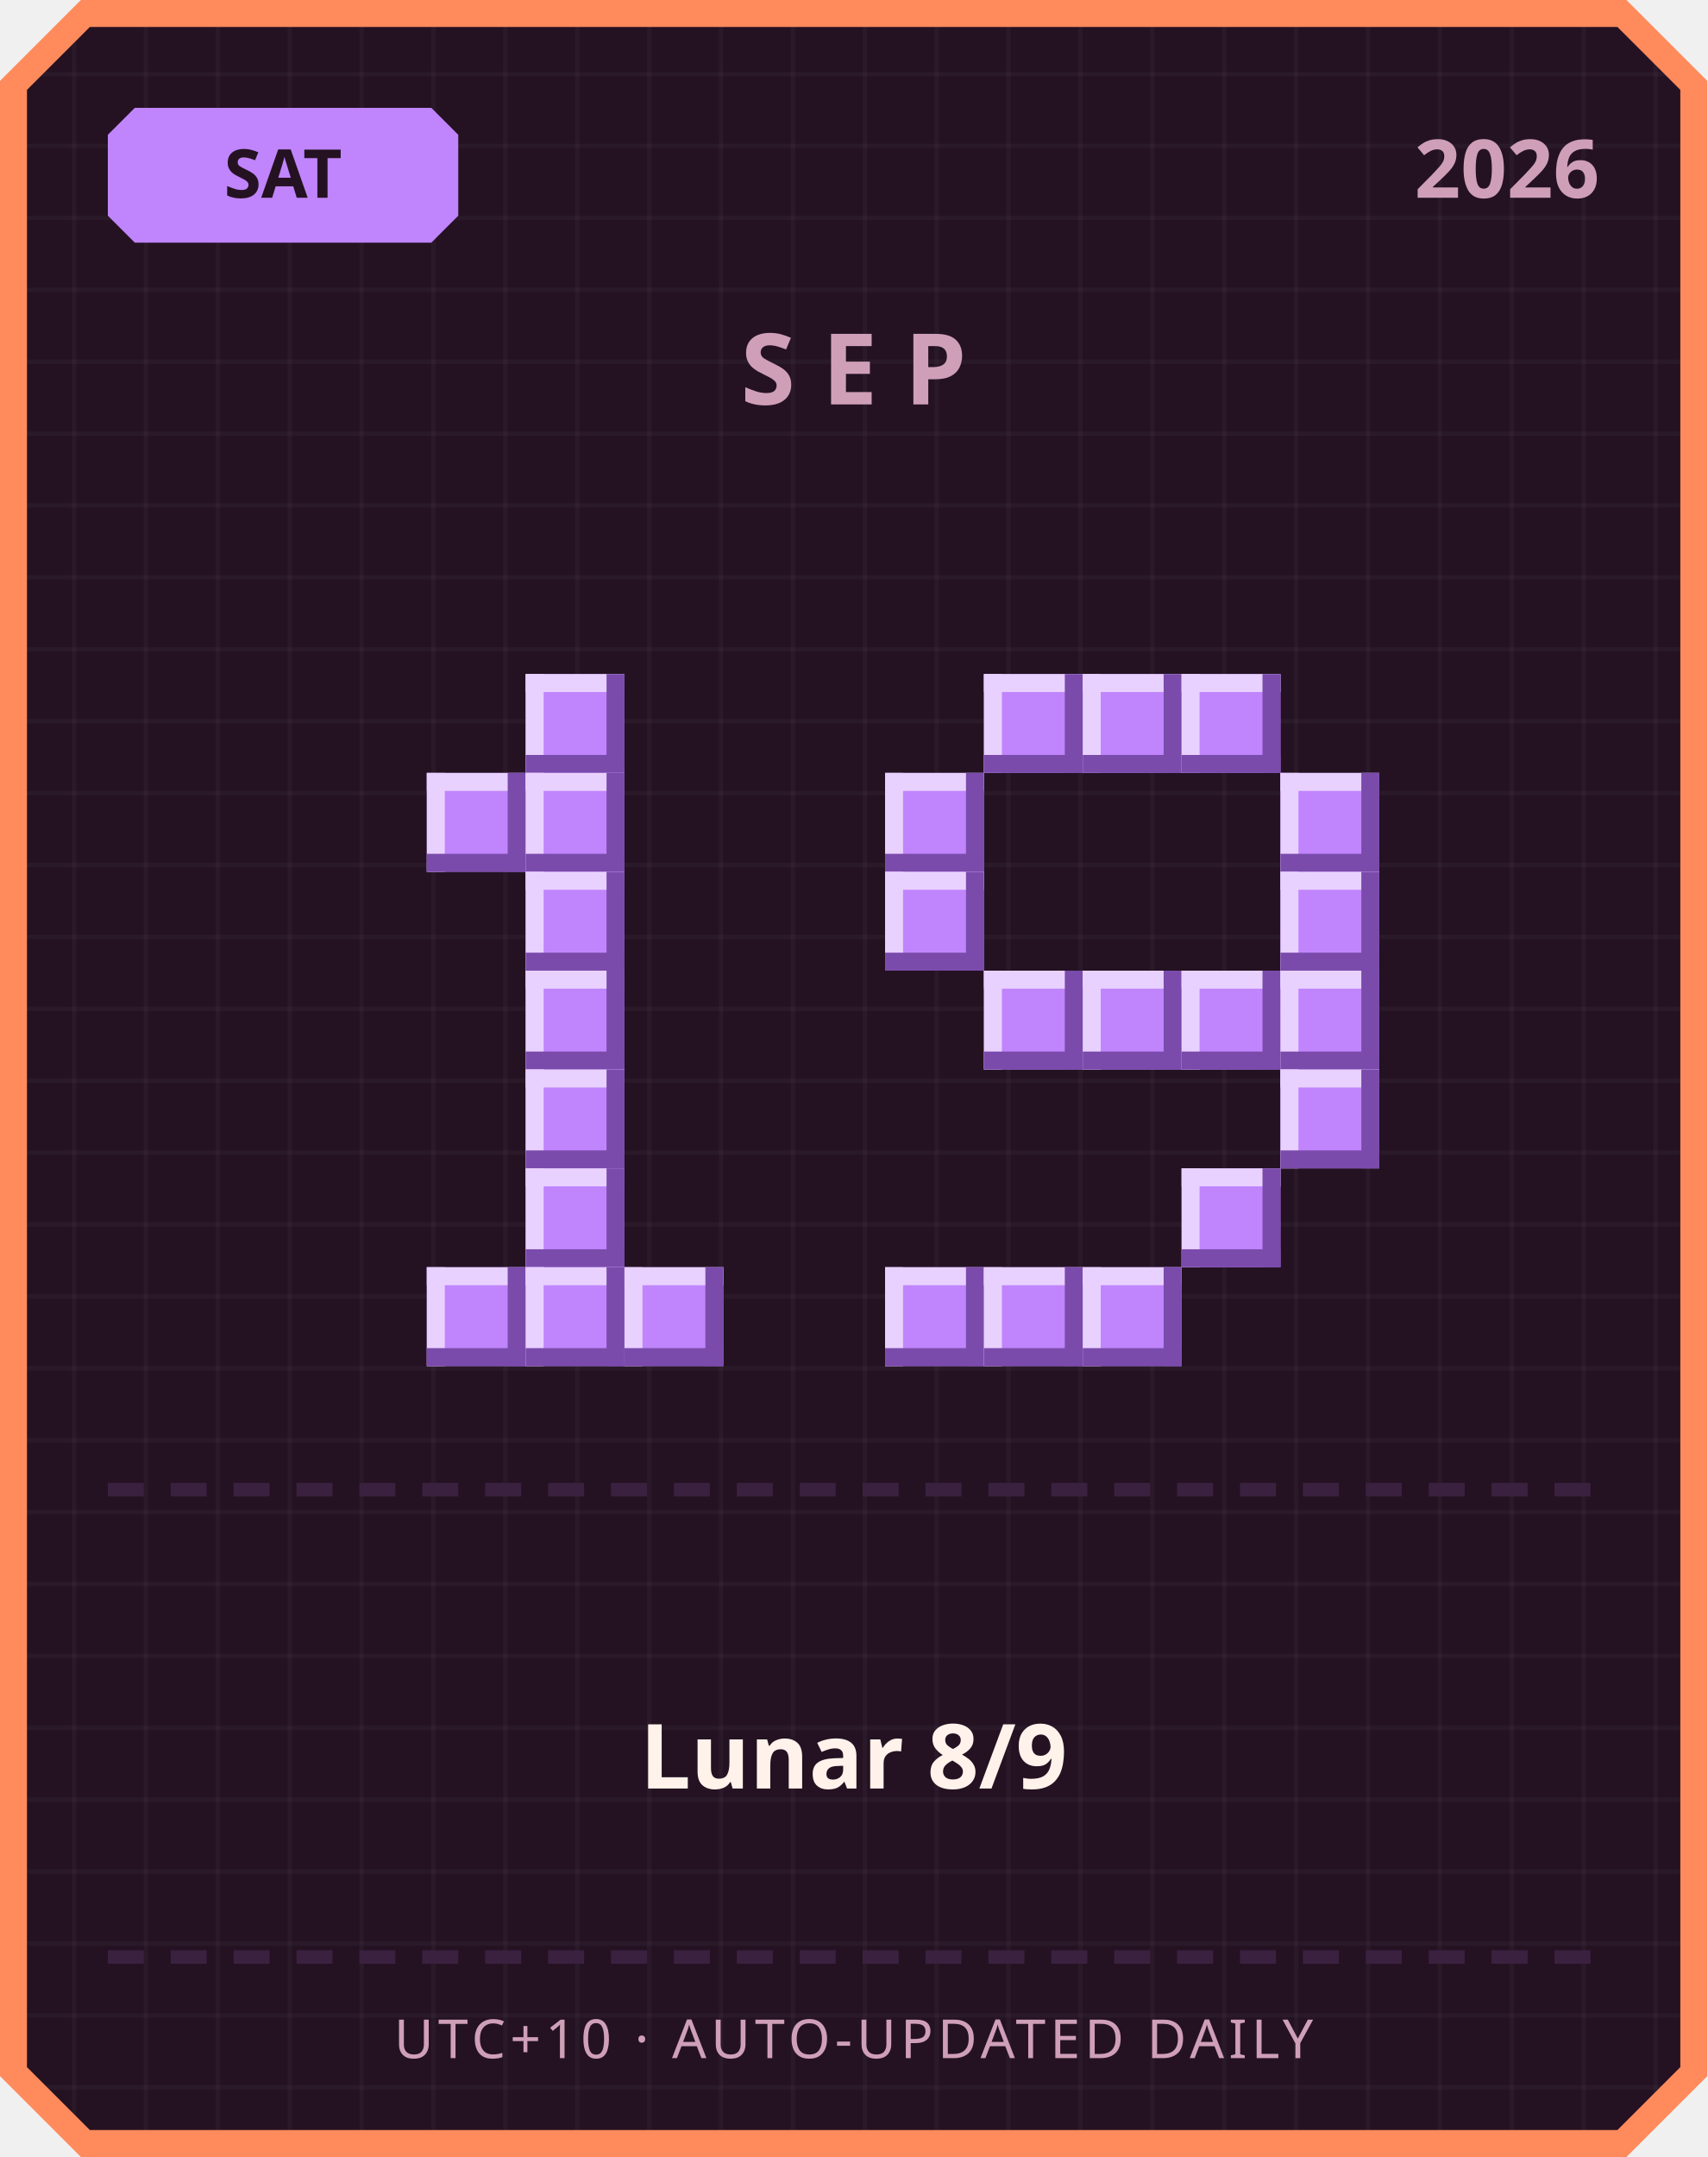
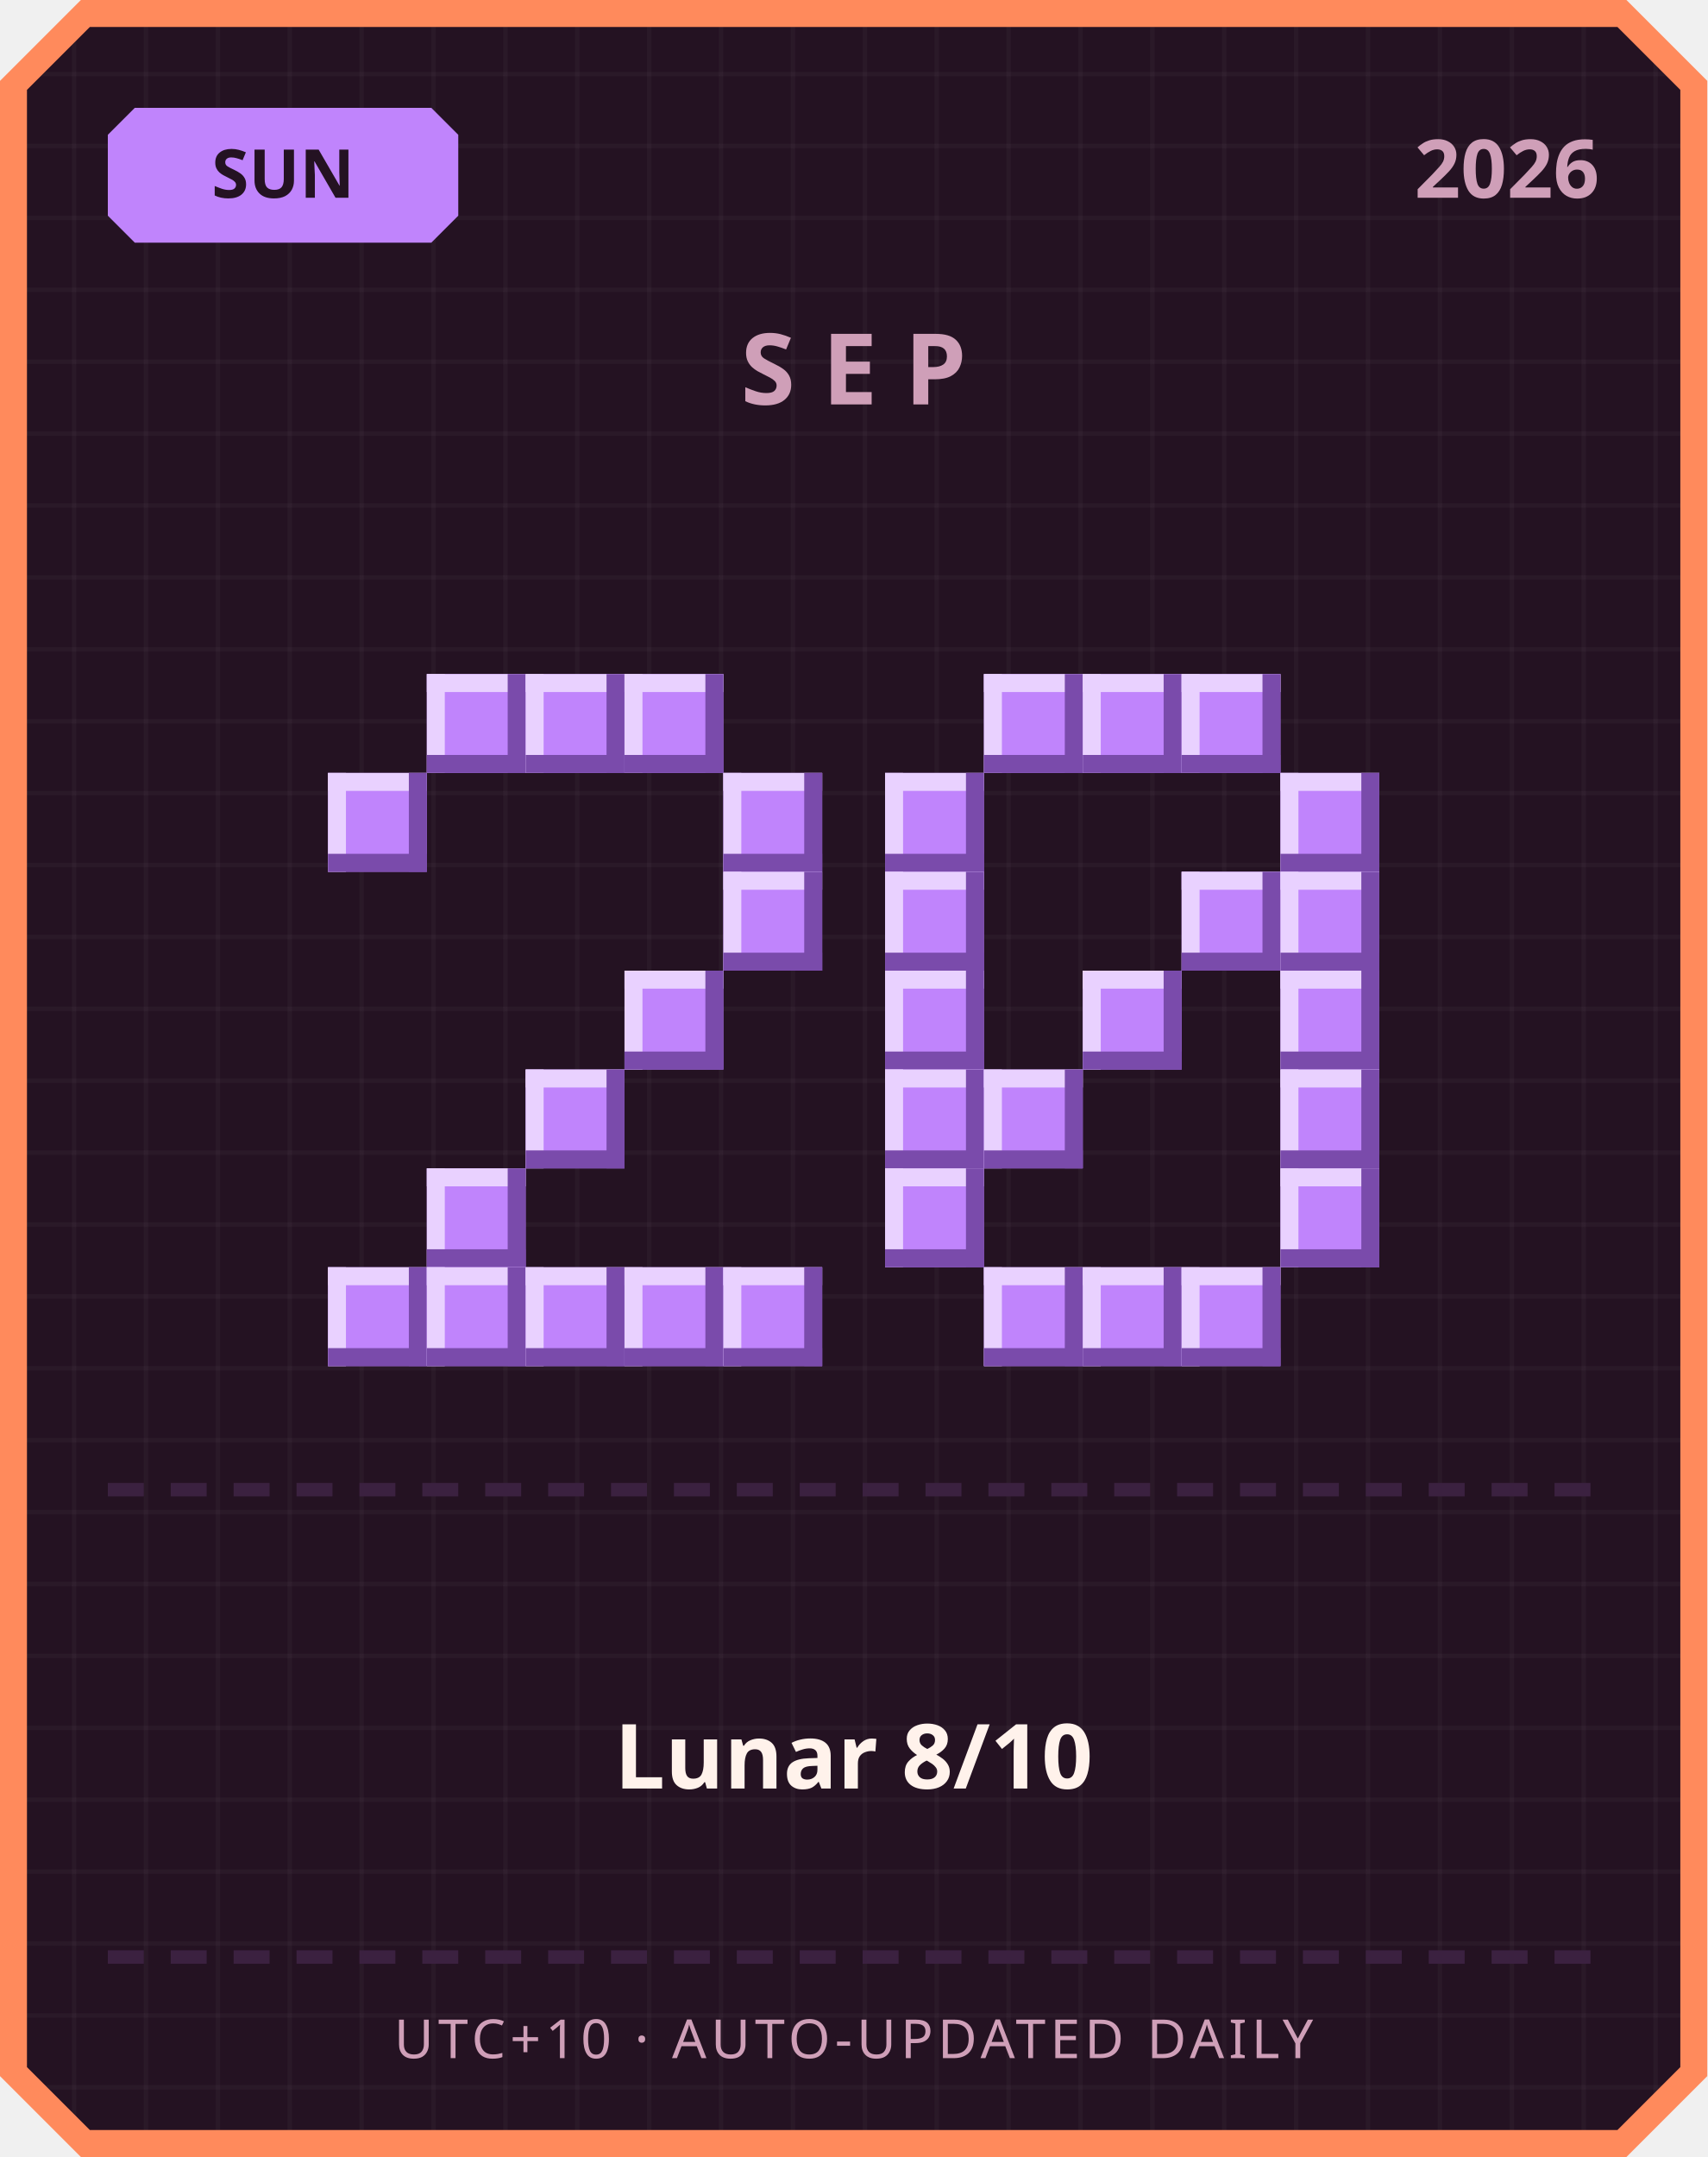
<svg xmlns="http://www.w3.org/2000/svg" width="380" height="480" viewBox="0 0 380 480">
  <defs>
    <pattern id="grid" width="16" height="16" patternUnits="userSpaceOnUse">
      <rect width="16" height="16" fill="#241222" />
      <rect width="1" height="16" fill="#ffffff" opacity="0.03" />
      <rect width="16" height="1" fill="#ffffff" opacity="0.03" />
    </pattern>
  </defs>
  <path d="M 18,0 L 362,0 L 380,18 L 380,462 L 362,480 L 18,480 L 0,462 L 0,18 Z" fill="#ff8a5c" />
  <path d="M 20,6 L 360,6 L 374,20 L 374,460 L 360,474 L 20,474 L 6,460 L 6,20 Z" fill="url(#grid)" />
  <path d="M 30,24 L 96,24 L 102,30 L 102,48 L 96,54 L 30,54 L 24,48 L 24,30 Z" fill="#c084fc" />
-   <text x="63" y="44" text-anchor="middle" font-family="'Segoe UI', sans-serif" font-size="15" font-weight="700" fill="#241222">SAT</text>
+   <text x="63" y="44" text-anchor="middle" font-family="'Segoe UI', sans-serif" font-size="15" font-weight="700" fill="#241222">SUN</text>
  <text x="356" y="44" text-anchor="end" font-family="'Segoe UI', sans-serif" font-size="18" font-weight="700" fill="#cf9fb8">2026</text>
  <text x="190" y="90" text-anchor="middle" font-family="'Segoe UI', sans-serif" font-size="22" font-weight="700" letter-spacing="6" fill="#cf9fb8">SEP</text>
+   <rect x="95" y="150" width="22" height="22" fill="#c084fc" />
+   <rect x="95" y="150" width="22" height="4" fill="#e9d1ff" />
+   <rect x="95" y="150" width="4" height="22" fill="#e9d1ff" />
+   <rect x="95" y="168" width="22" height="4" fill="#7a4bab" />
+   <rect x="113" y="150" width="4" height="22" fill="#7a4bab" />
  <rect x="117" y="150" width="22" height="22" fill="#c084fc" />
  <rect x="117" y="150" width="22" height="4" fill="#e9d1ff" />
  <rect x="117" y="150" width="4" height="22" fill="#e9d1ff" />
  <rect x="117" y="168" width="22" height="4" fill="#7a4bab" />
  <rect x="135" y="150" width="4" height="22" fill="#7a4bab" />
-   <rect x="95" y="172" width="22" height="22" fill="#c084fc" />
-   <rect x="95" y="172" width="22" height="4" fill="#e9d1ff" />
-   <rect x="95" y="172" width="4" height="22" fill="#e9d1ff" />
-   <rect x="95" y="190" width="22" height="4" fill="#7a4bab" />
-   <rect x="113" y="172" width="4" height="22" fill="#7a4bab" />
-   <rect x="117" y="172" width="22" height="22" fill="#c084fc" />
-   <rect x="117" y="172" width="22" height="4" fill="#e9d1ff" />
-   <rect x="117" y="172" width="4" height="22" fill="#e9d1ff" />
-   <rect x="117" y="190" width="22" height="4" fill="#7a4bab" />
-   <rect x="135" y="172" width="4" height="22" fill="#7a4bab" />
-   <rect x="117" y="194" width="22" height="22" fill="#c084fc" />
-   <rect x="117" y="194" width="22" height="4" fill="#e9d1ff" />
-   <rect x="117" y="194" width="4" height="22" fill="#e9d1ff" />
-   <rect x="117" y="212" width="22" height="4" fill="#7a4bab" />
-   <rect x="135" y="194" width="4" height="22" fill="#7a4bab" />
-   <rect x="117" y="216" width="22" height="22" fill="#c084fc" />
-   <rect x="117" y="216" width="22" height="4" fill="#e9d1ff" />
-   <rect x="117" y="216" width="4" height="22" fill="#e9d1ff" />
-   <rect x="117" y="234" width="22" height="4" fill="#7a4bab" />
-   <rect x="135" y="216" width="4" height="22" fill="#7a4bab" />
+   <rect x="139" y="150" width="22" height="22" fill="#c084fc" />
+   <rect x="139" y="150" width="22" height="4" fill="#e9d1ff" />
+   <rect x="139" y="150" width="4" height="22" fill="#e9d1ff" />
+   <rect x="139" y="168" width="22" height="4" fill="#7a4bab" />
+   <rect x="157" y="150" width="4" height="22" fill="#7a4bab" />
+   <rect x="73" y="172" width="22" height="22" fill="#c084fc" />
+   <rect x="73" y="172" width="22" height="4" fill="#e9d1ff" />
+   <rect x="73" y="172" width="4" height="22" fill="#e9d1ff" />
+   <rect x="73" y="190" width="22" height="4" fill="#7a4bab" />
+   <rect x="91" y="172" width="4" height="22" fill="#7a4bab" />
+   <rect x="161" y="172" width="22" height="22" fill="#c084fc" />
+   <rect x="161" y="172" width="22" height="4" fill="#e9d1ff" />
+   <rect x="161" y="172" width="4" height="22" fill="#e9d1ff" />
+   <rect x="161" y="190" width="22" height="4" fill="#7a4bab" />
+   <rect x="179" y="172" width="4" height="22" fill="#7a4bab" />
+   <rect x="161" y="194" width="22" height="22" fill="#c084fc" />
+   <rect x="161" y="194" width="22" height="4" fill="#e9d1ff" />
+   <rect x="161" y="194" width="4" height="22" fill="#e9d1ff" />
+   <rect x="161" y="212" width="22" height="4" fill="#7a4bab" />
+   <rect x="179" y="194" width="4" height="22" fill="#7a4bab" />
+   <rect x="139" y="216" width="22" height="22" fill="#c084fc" />
+   <rect x="139" y="216" width="22" height="4" fill="#e9d1ff" />
+   <rect x="139" y="216" width="4" height="22" fill="#e9d1ff" />
+   <rect x="139" y="234" width="22" height="4" fill="#7a4bab" />
+   <rect x="157" y="216" width="4" height="22" fill="#7a4bab" />
  <rect x="117" y="238" width="22" height="22" fill="#c084fc" />
  <rect x="117" y="238" width="22" height="4" fill="#e9d1ff" />
  <rect x="117" y="238" width="4" height="22" fill="#e9d1ff" />
  <rect x="117" y="256" width="22" height="4" fill="#7a4bab" />
  <rect x="135" y="238" width="4" height="22" fill="#7a4bab" />
-   <rect x="117" y="260" width="22" height="22" fill="#c084fc" />
-   <rect x="117" y="260" width="22" height="4" fill="#e9d1ff" />
-   <rect x="117" y="260" width="4" height="22" fill="#e9d1ff" />
-   <rect x="117" y="278" width="22" height="4" fill="#7a4bab" />
-   <rect x="135" y="260" width="4" height="22" fill="#7a4bab" />
+   <rect x="95" y="260" width="22" height="22" fill="#c084fc" />
+   <rect x="95" y="260" width="22" height="4" fill="#e9d1ff" />
+   <rect x="95" y="260" width="4" height="22" fill="#e9d1ff" />
+   <rect x="95" y="278" width="22" height="4" fill="#7a4bab" />
+   <rect x="113" y="260" width="4" height="22" fill="#7a4bab" />
+   <rect x="73" y="282" width="22" height="22" fill="#c084fc" />
+   <rect x="73" y="282" width="22" height="4" fill="#e9d1ff" />
+   <rect x="73" y="282" width="4" height="22" fill="#e9d1ff" />
+   <rect x="73" y="300" width="22" height="4" fill="#7a4bab" />
+   <rect x="91" y="282" width="4" height="22" fill="#7a4bab" />
  <rect x="95" y="282" width="22" height="22" fill="#c084fc" />
  <rect x="95" y="282" width="22" height="4" fill="#e9d1ff" />
  <rect x="95" y="282" width="4" height="22" fill="#e9d1ff" />
  <rect x="95" y="300" width="22" height="4" fill="#7a4bab" />
  <rect x="113" y="282" width="4" height="22" fill="#7a4bab" />
  <rect x="117" y="282" width="22" height="22" fill="#c084fc" />
  <rect x="117" y="282" width="22" height="4" fill="#e9d1ff" />
  <rect x="117" y="282" width="4" height="22" fill="#e9d1ff" />
  <rect x="117" y="300" width="22" height="4" fill="#7a4bab" />
  <rect x="135" y="282" width="4" height="22" fill="#7a4bab" />
  <rect x="139" y="282" width="22" height="22" fill="#c084fc" />
  <rect x="139" y="282" width="22" height="4" fill="#e9d1ff" />
  <rect x="139" y="282" width="4" height="22" fill="#e9d1ff" />
  <rect x="139" y="300" width="22" height="4" fill="#7a4bab" />
  <rect x="157" y="282" width="4" height="22" fill="#7a4bab" />
+   <rect x="161" y="282" width="22" height="22" fill="#c084fc" />
+   <rect x="161" y="282" width="22" height="4" fill="#e9d1ff" />
+   <rect x="161" y="282" width="4" height="22" fill="#e9d1ff" />
+   <rect x="161" y="300" width="22" height="4" fill="#7a4bab" />
+   <rect x="179" y="282" width="4" height="22" fill="#7a4bab" />
  <rect x="219" y="150" width="22" height="22" fill="#c084fc" />
  <rect x="219" y="150" width="22" height="4" fill="#e9d1ff" />
  <rect x="219" y="150" width="4" height="22" fill="#e9d1ff" />
  <rect x="219" y="168" width="22" height="4" fill="#7a4bab" />
  <rect x="237" y="150" width="4" height="22" fill="#7a4bab" />
  <rect x="241" y="150" width="22" height="22" fill="#c084fc" />
  <rect x="241" y="150" width="22" height="4" fill="#e9d1ff" />
  <rect x="241" y="150" width="4" height="22" fill="#e9d1ff" />
  <rect x="241" y="168" width="22" height="4" fill="#7a4bab" />
  <rect x="259" y="150" width="4" height="22" fill="#7a4bab" />
  <rect x="263" y="150" width="22" height="22" fill="#c084fc" />
  <rect x="263" y="150" width="22" height="4" fill="#e9d1ff" />
  <rect x="263" y="150" width="4" height="22" fill="#e9d1ff" />
  <rect x="263" y="168" width="22" height="4" fill="#7a4bab" />
  <rect x="281" y="150" width="4" height="22" fill="#7a4bab" />
  <rect x="197" y="172" width="22" height="22" fill="#c084fc" />
  <rect x="197" y="172" width="22" height="4" fill="#e9d1ff" />
  <rect x="197" y="172" width="4" height="22" fill="#e9d1ff" />
  <rect x="197" y="190" width="22" height="4" fill="#7a4bab" />
  <rect x="215" y="172" width="4" height="22" fill="#7a4bab" />
  <rect x="285" y="172" width="22" height="22" fill="#c084fc" />
  <rect x="285" y="172" width="22" height="4" fill="#e9d1ff" />
  <rect x="285" y="172" width="4" height="22" fill="#e9d1ff" />
  <rect x="285" y="190" width="22" height="4" fill="#7a4bab" />
  <rect x="303" y="172" width="4" height="22" fill="#7a4bab" />
  <rect x="197" y="194" width="22" height="22" fill="#c084fc" />
  <rect x="197" y="194" width="22" height="4" fill="#e9d1ff" />
  <rect x="197" y="194" width="4" height="22" fill="#e9d1ff" />
  <rect x="197" y="212" width="22" height="4" fill="#7a4bab" />
  <rect x="215" y="194" width="4" height="22" fill="#7a4bab" />
+   <rect x="263" y="194" width="22" height="22" fill="#c084fc" />
+   <rect x="263" y="194" width="22" height="4" fill="#e9d1ff" />
+   <rect x="263" y="194" width="4" height="22" fill="#e9d1ff" />
+   <rect x="263" y="212" width="22" height="4" fill="#7a4bab" />
+   <rect x="281" y="194" width="4" height="22" fill="#7a4bab" />
  <rect x="285" y="194" width="22" height="22" fill="#c084fc" />
  <rect x="285" y="194" width="22" height="4" fill="#e9d1ff" />
  <rect x="285" y="194" width="4" height="22" fill="#e9d1ff" />
  <rect x="285" y="212" width="22" height="4" fill="#7a4bab" />
  <rect x="303" y="194" width="4" height="22" fill="#7a4bab" />
-   <rect x="219" y="216" width="22" height="22" fill="#c084fc" />
-   <rect x="219" y="216" width="22" height="4" fill="#e9d1ff" />
-   <rect x="219" y="216" width="4" height="22" fill="#e9d1ff" />
-   <rect x="219" y="234" width="22" height="4" fill="#7a4bab" />
-   <rect x="237" y="216" width="4" height="22" fill="#7a4bab" />
+   <rect x="197" y="216" width="22" height="22" fill="#c084fc" />
+   <rect x="197" y="216" width="22" height="4" fill="#e9d1ff" />
+   <rect x="197" y="216" width="4" height="22" fill="#e9d1ff" />
+   <rect x="197" y="234" width="22" height="4" fill="#7a4bab" />
+   <rect x="215" y="216" width="4" height="22" fill="#7a4bab" />
  <rect x="241" y="216" width="22" height="22" fill="#c084fc" />
  <rect x="241" y="216" width="22" height="4" fill="#e9d1ff" />
  <rect x="241" y="216" width="4" height="22" fill="#e9d1ff" />
  <rect x="241" y="234" width="22" height="4" fill="#7a4bab" />
  <rect x="259" y="216" width="4" height="22" fill="#7a4bab" />
-   <rect x="263" y="216" width="22" height="22" fill="#c084fc" />
-   <rect x="263" y="216" width="22" height="4" fill="#e9d1ff" />
-   <rect x="263" y="216" width="4" height="22" fill="#e9d1ff" />
-   <rect x="263" y="234" width="22" height="4" fill="#7a4bab" />
-   <rect x="281" y="216" width="4" height="22" fill="#7a4bab" />
  <rect x="285" y="216" width="22" height="22" fill="#c084fc" />
  <rect x="285" y="216" width="22" height="4" fill="#e9d1ff" />
  <rect x="285" y="216" width="4" height="22" fill="#e9d1ff" />
  <rect x="285" y="234" width="22" height="4" fill="#7a4bab" />
  <rect x="303" y="216" width="4" height="22" fill="#7a4bab" />
+   <rect x="197" y="238" width="22" height="22" fill="#c084fc" />
+   <rect x="197" y="238" width="22" height="4" fill="#e9d1ff" />
+   <rect x="197" y="238" width="4" height="22" fill="#e9d1ff" />
+   <rect x="197" y="256" width="22" height="4" fill="#7a4bab" />
+   <rect x="215" y="238" width="4" height="22" fill="#7a4bab" />
+   <rect x="219" y="238" width="22" height="22" fill="#c084fc" />
+   <rect x="219" y="238" width="22" height="4" fill="#e9d1ff" />
+   <rect x="219" y="238" width="4" height="22" fill="#e9d1ff" />
+   <rect x="219" y="256" width="22" height="4" fill="#7a4bab" />
+   <rect x="237" y="238" width="4" height="22" fill="#7a4bab" />
  <rect x="285" y="238" width="22" height="22" fill="#c084fc" />
  <rect x="285" y="238" width="22" height="4" fill="#e9d1ff" />
  <rect x="285" y="238" width="4" height="22" fill="#e9d1ff" />
  <rect x="285" y="256" width="22" height="4" fill="#7a4bab" />
  <rect x="303" y="238" width="4" height="22" fill="#7a4bab" />
-   <rect x="263" y="260" width="22" height="22" fill="#c084fc" />
-   <rect x="263" y="260" width="22" height="4" fill="#e9d1ff" />
-   <rect x="263" y="260" width="4" height="22" fill="#e9d1ff" />
-   <rect x="263" y="278" width="22" height="4" fill="#7a4bab" />
-   <rect x="281" y="260" width="4" height="22" fill="#7a4bab" />
-   <rect x="197" y="282" width="22" height="22" fill="#c084fc" />
-   <rect x="197" y="282" width="22" height="4" fill="#e9d1ff" />
-   <rect x="197" y="282" width="4" height="22" fill="#e9d1ff" />
-   <rect x="197" y="300" width="22" height="4" fill="#7a4bab" />
-   <rect x="215" y="282" width="4" height="22" fill="#7a4bab" />
+   <rect x="197" y="260" width="22" height="22" fill="#c084fc" />
+   <rect x="197" y="260" width="22" height="4" fill="#e9d1ff" />
+   <rect x="197" y="260" width="4" height="22" fill="#e9d1ff" />
+   <rect x="197" y="278" width="22" height="4" fill="#7a4bab" />
+   <rect x="215" y="260" width="4" height="22" fill="#7a4bab" />
+   <rect x="285" y="260" width="22" height="22" fill="#c084fc" />
+   <rect x="285" y="260" width="22" height="4" fill="#e9d1ff" />
+   <rect x="285" y="260" width="4" height="22" fill="#e9d1ff" />
+   <rect x="285" y="278" width="22" height="4" fill="#7a4bab" />
+   <rect x="303" y="260" width="4" height="22" fill="#7a4bab" />
  <rect x="219" y="282" width="22" height="22" fill="#c084fc" />
  <rect x="219" y="282" width="22" height="4" fill="#e9d1ff" />
  <rect x="219" y="282" width="4" height="22" fill="#e9d1ff" />
  <rect x="219" y="300" width="22" height="4" fill="#7a4bab" />
  <rect x="237" y="282" width="4" height="22" fill="#7a4bab" />
  <rect x="241" y="282" width="22" height="22" fill="#c084fc" />
  <rect x="241" y="282" width="22" height="4" fill="#e9d1ff" />
  <rect x="241" y="282" width="4" height="22" fill="#e9d1ff" />
  <rect x="241" y="300" width="22" height="4" fill="#7a4bab" />
  <rect x="259" y="282" width="4" height="22" fill="#7a4bab" />
+   <rect x="263" y="282" width="22" height="22" fill="#c084fc" />
+   <rect x="263" y="282" width="22" height="4" fill="#e9d1ff" />
+   <rect x="263" y="282" width="4" height="22" fill="#e9d1ff" />
+   <rect x="263" y="300" width="22" height="4" fill="#7a4bab" />
+   <rect x="281" y="282" width="4" height="22" fill="#7a4bab" />
  <rect x="24" y="330" width="8" height="3" fill="#3b2140" />
  <rect x="38" y="330" width="8" height="3" fill="#3b2140" />
  <rect x="52" y="330" width="8" height="3" fill="#3b2140" />
  <rect x="66" y="330" width="8" height="3" fill="#3b2140" />
  <rect x="80" y="330" width="8" height="3" fill="#3b2140" />
  <rect x="94" y="330" width="8" height="3" fill="#3b2140" />
  <rect x="108" y="330" width="8" height="3" fill="#3b2140" />
  <rect x="122" y="330" width="8" height="3" fill="#3b2140" />
  <rect x="136" y="330" width="8" height="3" fill="#3b2140" />
  <rect x="150" y="330" width="8" height="3" fill="#3b2140" />
  <rect x="164" y="330" width="8" height="3" fill="#3b2140" />
  <rect x="178" y="330" width="8" height="3" fill="#3b2140" />
  <rect x="192" y="330" width="8" height="3" fill="#3b2140" />
  <rect x="206" y="330" width="8" height="3" fill="#3b2140" />
  <rect x="220" y="330" width="8" height="3" fill="#3b2140" />
  <rect x="234" y="330" width="8" height="3" fill="#3b2140" />
  <rect x="248" y="330" width="8" height="3" fill="#3b2140" />
  <rect x="262" y="330" width="8" height="3" fill="#3b2140" />
  <rect x="276" y="330" width="8" height="3" fill="#3b2140" />
  <rect x="290" y="330" width="8" height="3" fill="#3b2140" />
  <rect x="304" y="330" width="8" height="3" fill="#3b2140" />
  <rect x="318" y="330" width="8" height="3" fill="#3b2140" />
  <rect x="332" y="330" width="8" height="3" fill="#3b2140" />
  <rect x="346" y="330" width="8" height="3" fill="#3b2140" />
-   <text x="190" y="398" text-anchor="middle" font-family="'Segoe UI', 'Microsoft JhengHei', sans-serif" font-size="20" font-weight="700" fill="#fff2eb">Lunar 8/9</text>
+   <text x="190" y="398" text-anchor="middle" font-family="'Segoe UI', 'Microsoft JhengHei', sans-serif" font-size="20" font-weight="700" fill="#fff2eb">Lunar 8/10</text>
  <rect x="24" y="434" width="8" height="3" fill="#3b2140" />
  <rect x="38" y="434" width="8" height="3" fill="#3b2140" />
  <rect x="52" y="434" width="8" height="3" fill="#3b2140" />
  <rect x="66" y="434" width="8" height="3" fill="#3b2140" />
  <rect x="80" y="434" width="8" height="3" fill="#3b2140" />
  <rect x="94" y="434" width="8" height="3" fill="#3b2140" />
  <rect x="108" y="434" width="8" height="3" fill="#3b2140" />
  <rect x="122" y="434" width="8" height="3" fill="#3b2140" />
  <rect x="136" y="434" width="8" height="3" fill="#3b2140" />
  <rect x="150" y="434" width="8" height="3" fill="#3b2140" />
  <rect x="164" y="434" width="8" height="3" fill="#3b2140" />
  <rect x="178" y="434" width="8" height="3" fill="#3b2140" />
  <rect x="192" y="434" width="8" height="3" fill="#3b2140" />
  <rect x="206" y="434" width="8" height="3" fill="#3b2140" />
  <rect x="220" y="434" width="8" height="3" fill="#3b2140" />
  <rect x="234" y="434" width="8" height="3" fill="#3b2140" />
  <rect x="248" y="434" width="8" height="3" fill="#3b2140" />
  <rect x="262" y="434" width="8" height="3" fill="#3b2140" />
  <rect x="276" y="434" width="8" height="3" fill="#3b2140" />
  <rect x="290" y="434" width="8" height="3" fill="#3b2140" />
  <rect x="304" y="434" width="8" height="3" fill="#3b2140" />
  <rect x="318" y="434" width="8" height="3" fill="#3b2140" />
  <rect x="332" y="434" width="8" height="3" fill="#3b2140" />
  <rect x="346" y="434" width="8" height="3" fill="#3b2140" />
  <text x="190" y="458" text-anchor="middle" font-family="'Segoe UI', sans-serif" font-size="12" letter-spacing="1" fill="#cf9fb8">UTC+10 · AUTO-UPDATED DAILY</text>
</svg>
